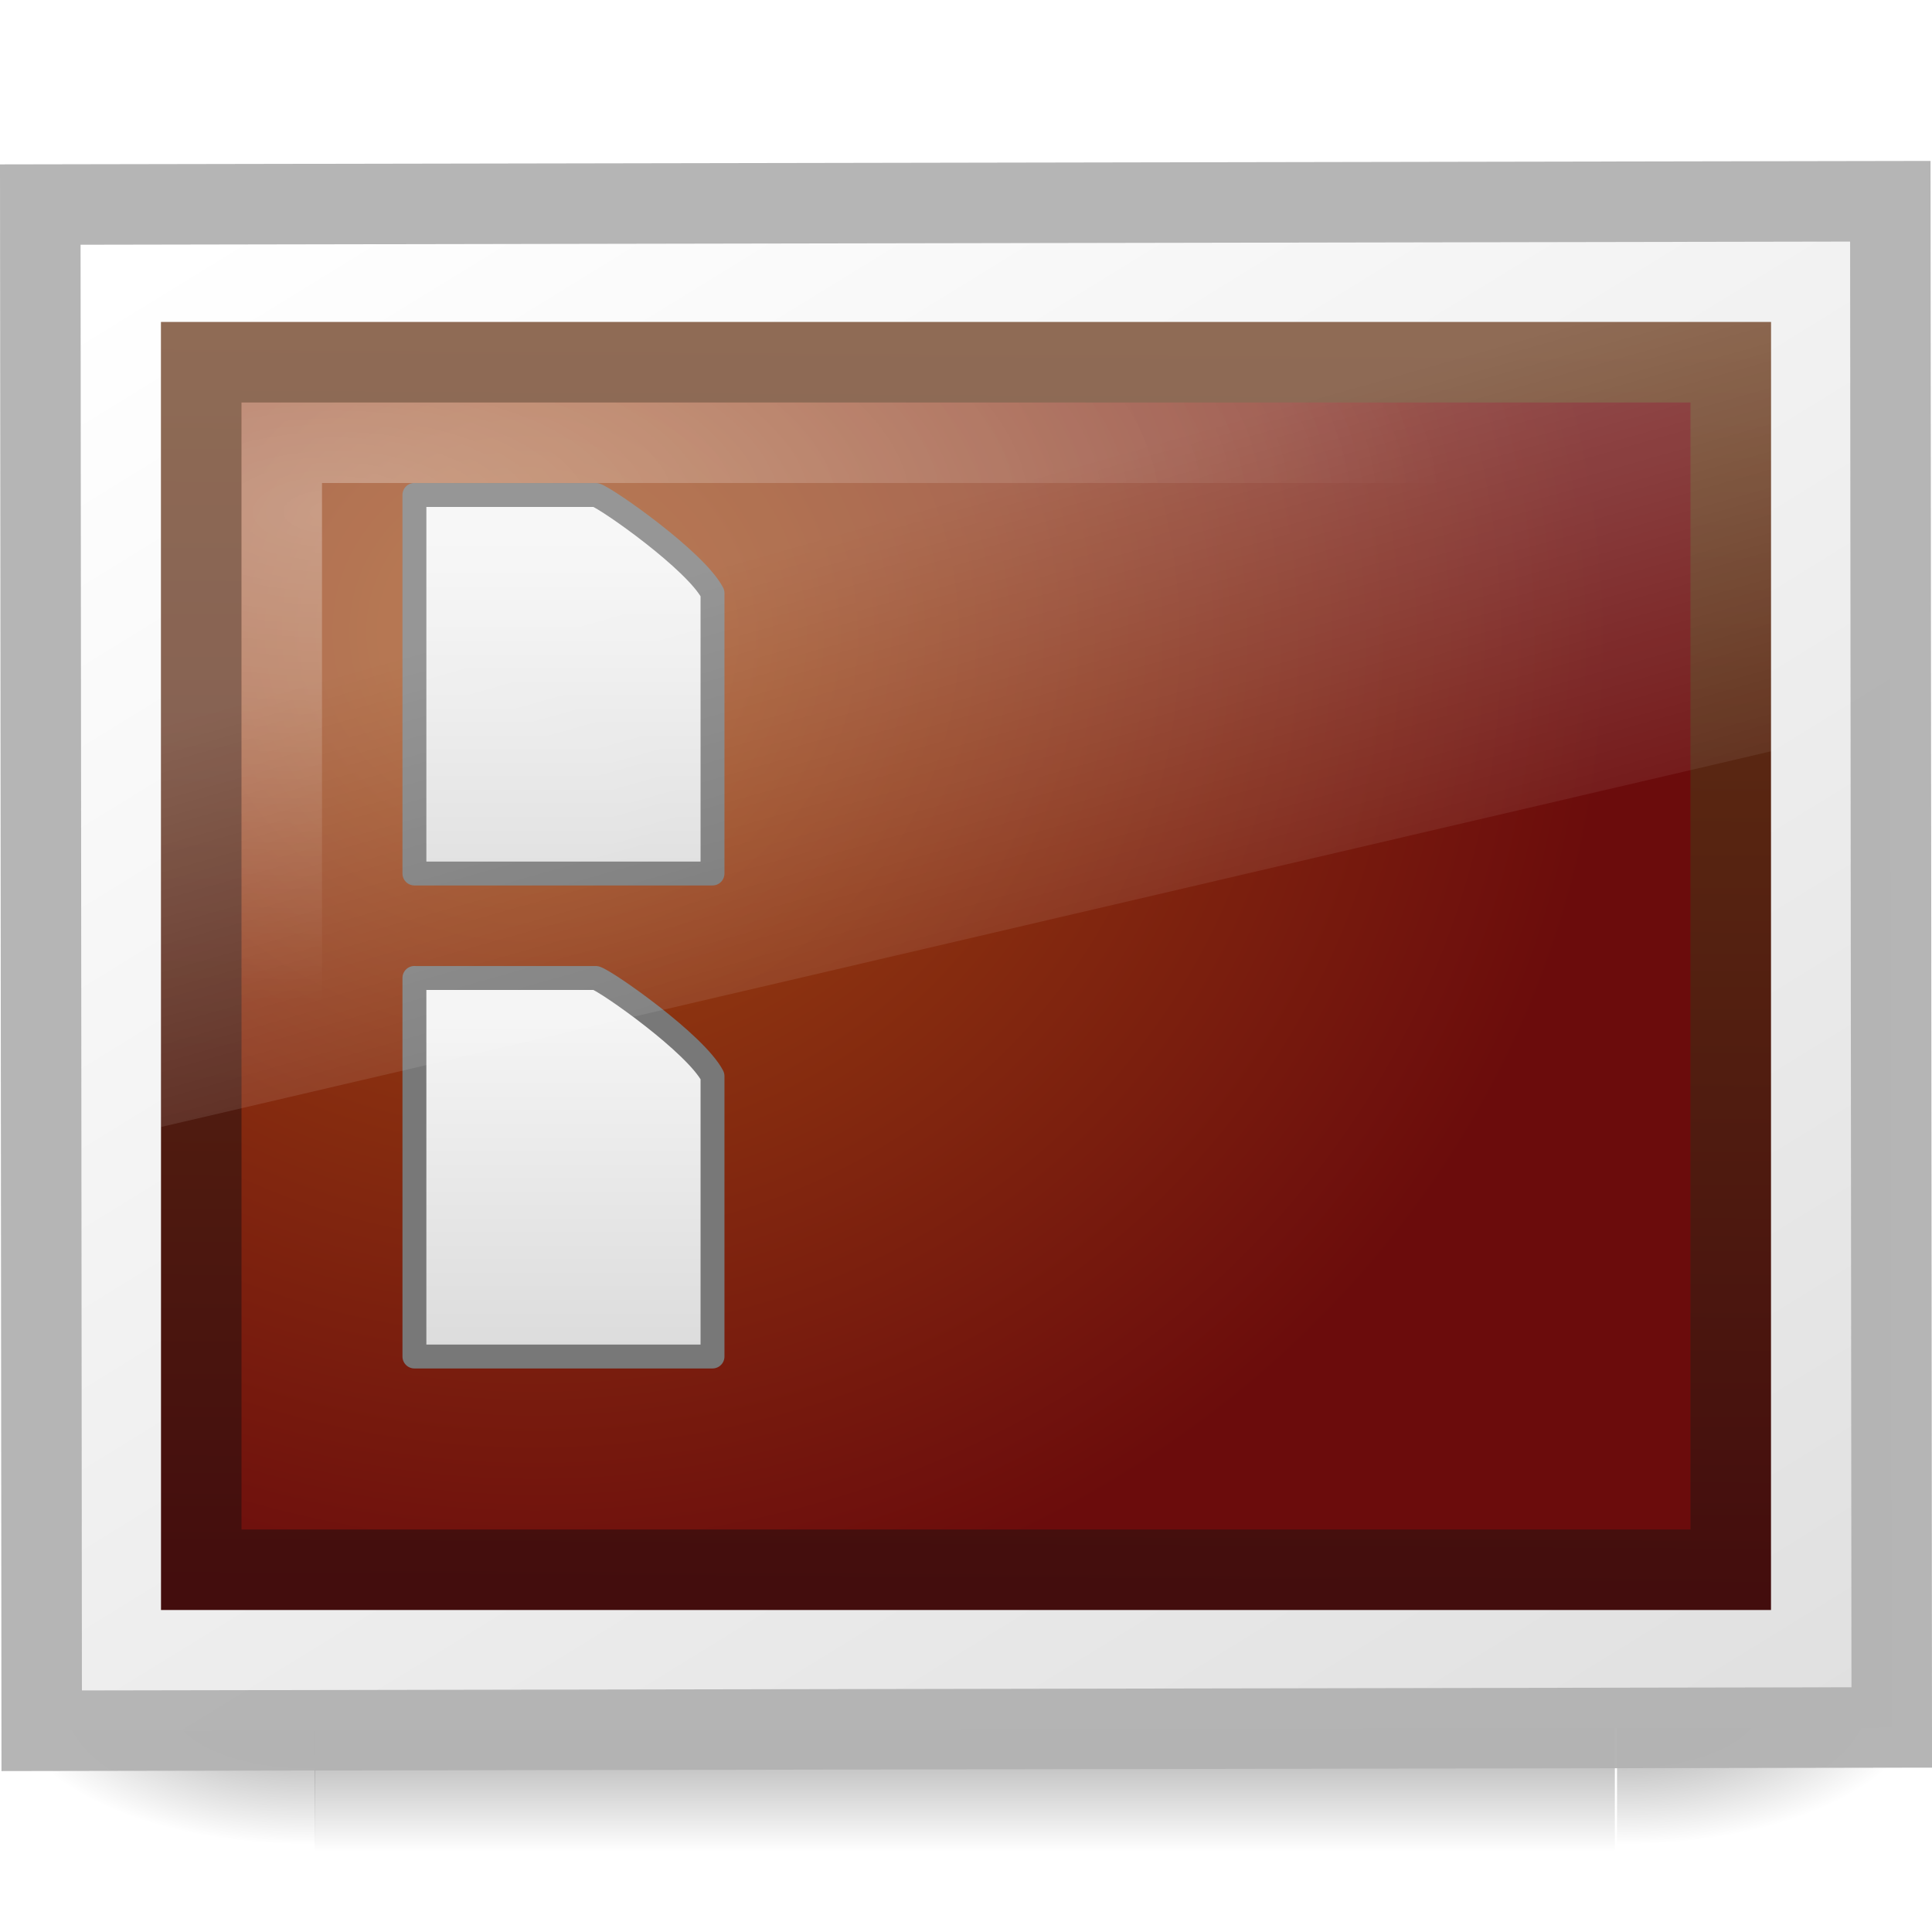
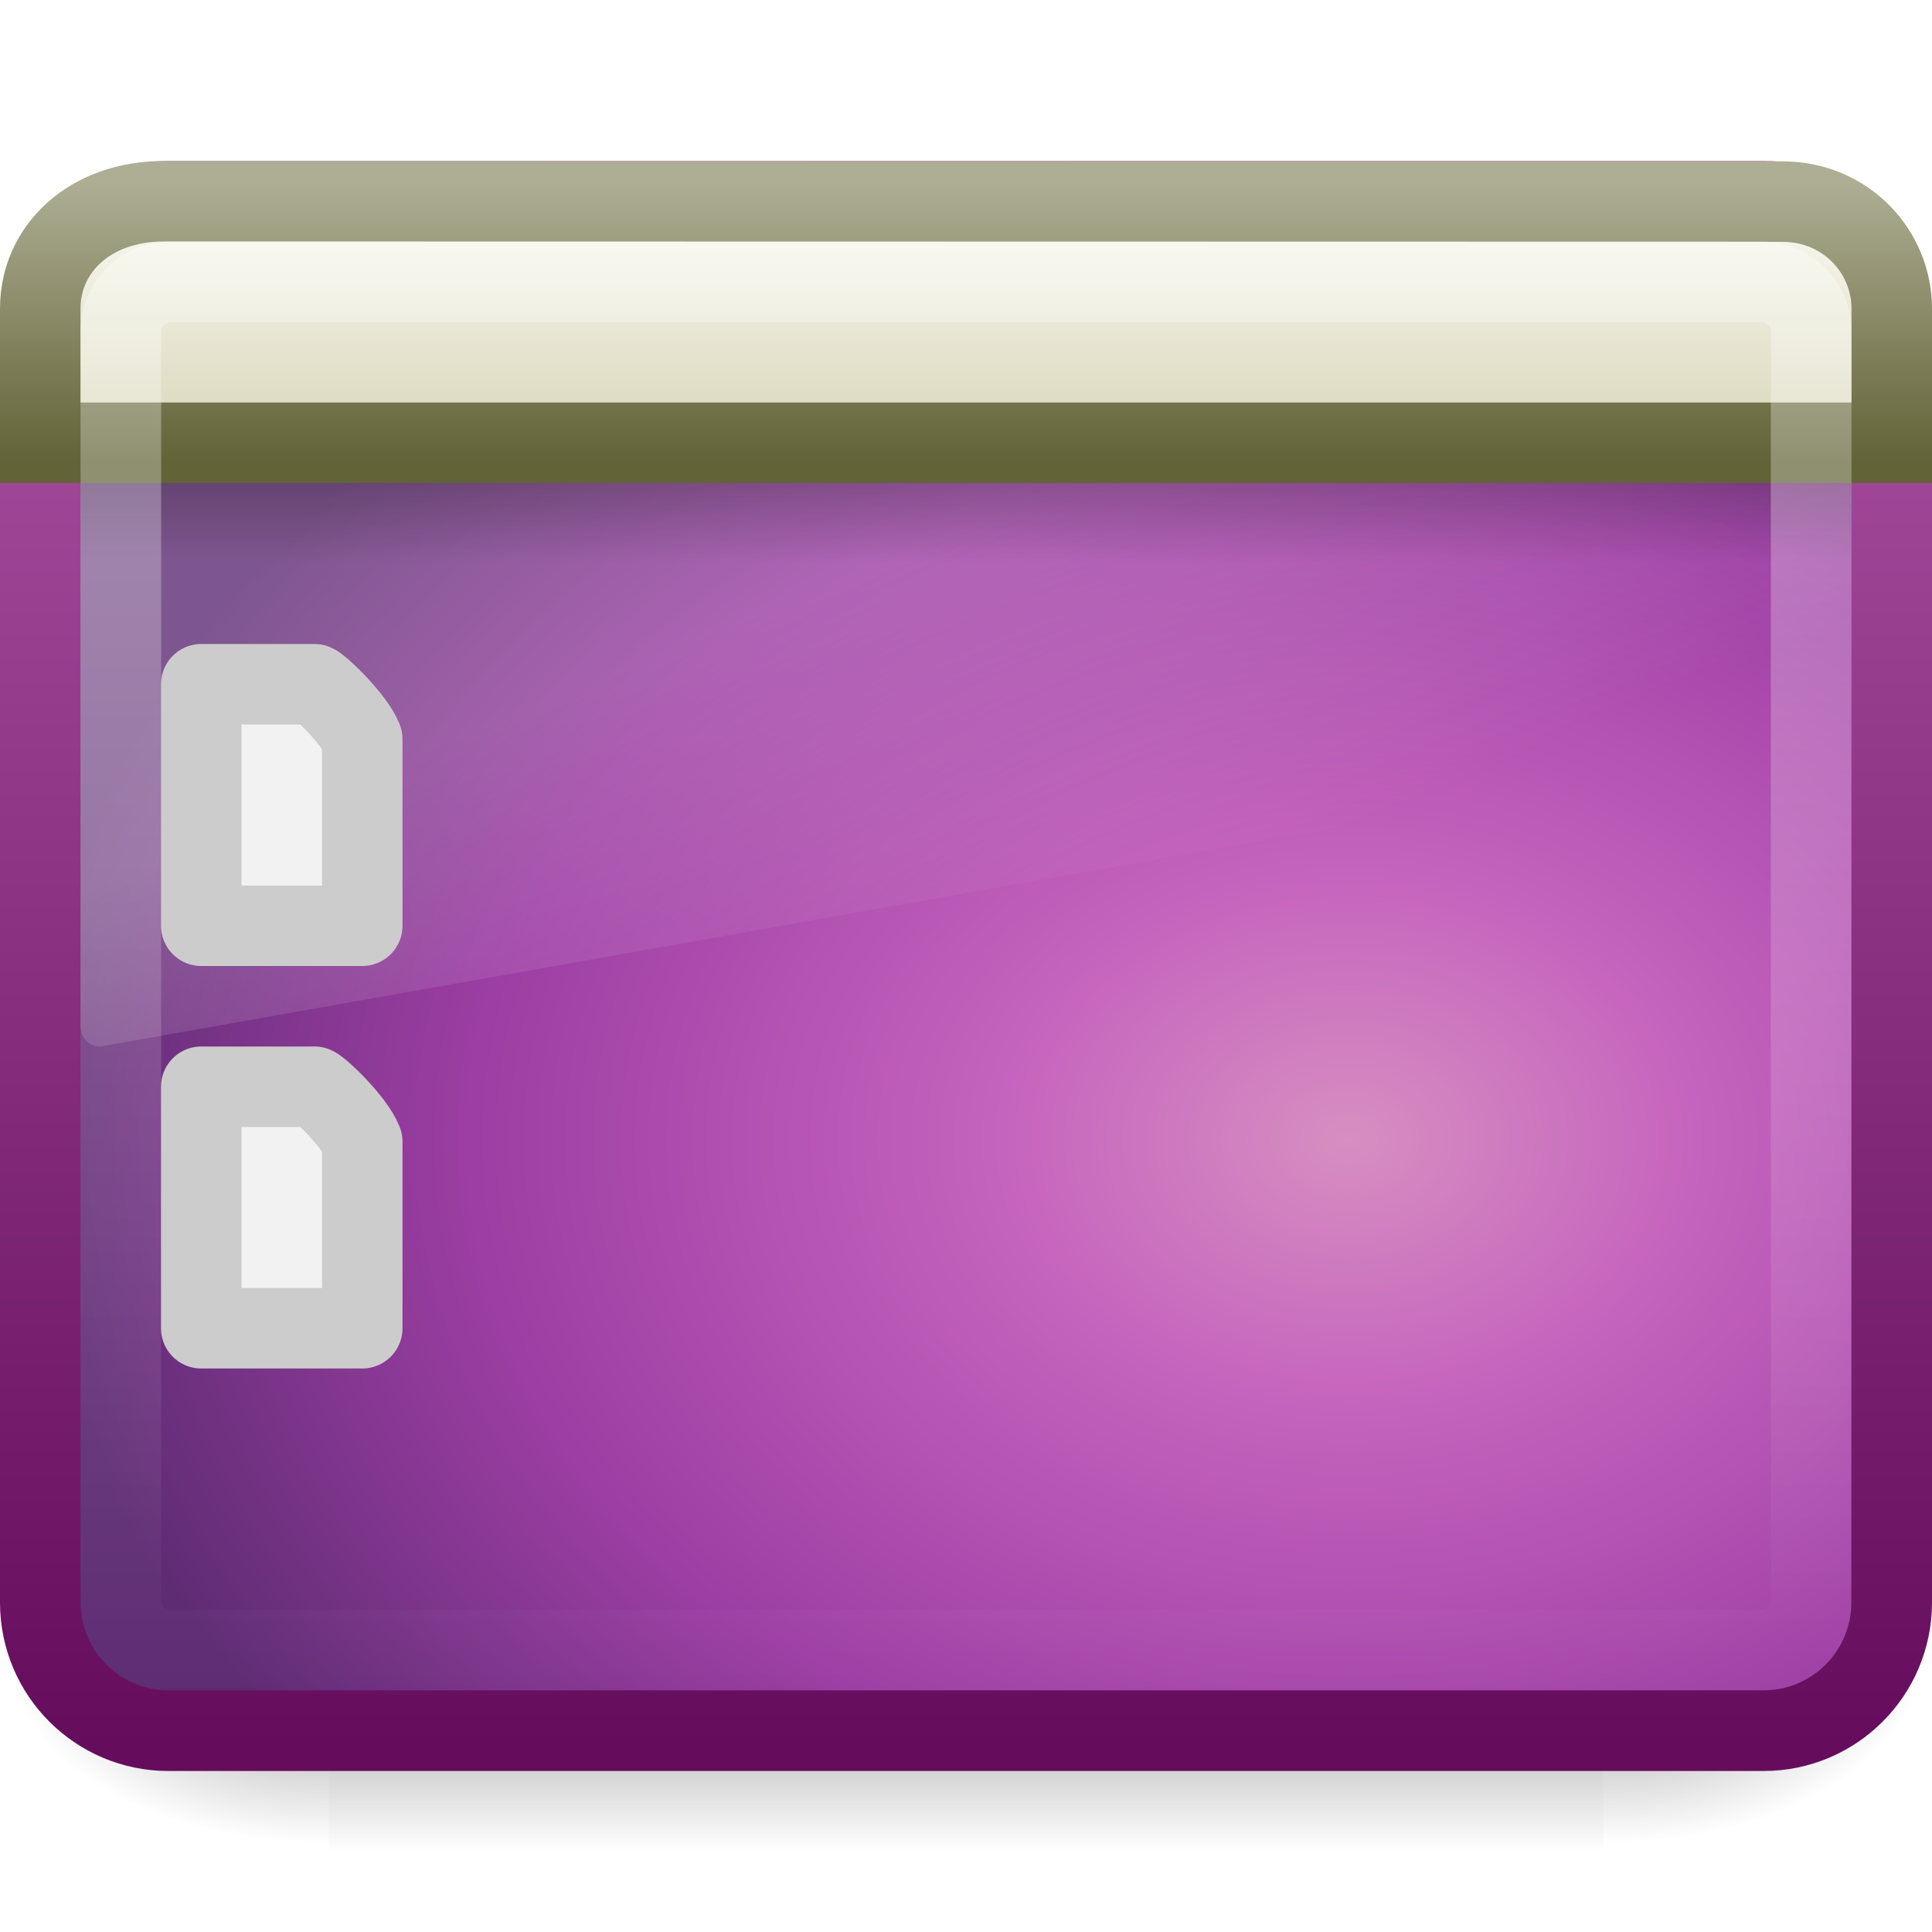
- <svg xmlns="http://www.w3.org/2000/svg" xmlns:xlink="http://www.w3.org/1999/xlink" version="1.0" width="24" height="24" id="svg2">
-   <defs id="defs4">
-     <linearGradient id="linearGradient6568">
-       <stop id="stop6570" style="stop-color:#430d0d;stop-opacity:1" offset="0" />
-       <stop id="stop6572" style="stop-color:#643314;stop-opacity:1" offset="1" />
+ <svg xmlns="http://www.w3.org/2000/svg" xmlns:xlink="http://www.w3.org/1999/xlink" version="1.0" width="24" height="24" id="svg2638">
+   <defs id="defs2640">
+     <radialGradient cx="605.714" cy="486.648" r="117.143" fx="605.714" fy="486.648" id="radialGradient3931" xlink:href="#linearGradient5060" gradientUnits="userSpaceOnUse" gradientTransform="matrix(-2.774389,0,0,1.969706,112.7623,-872.8854)" />
+     <linearGradient id="linearGradient5060">
+       <stop id="stop5062" style="stop-color:#000000;stop-opacity:1" offset="0" />
+       <stop id="stop5064" style="stop-color:#000000;stop-opacity:0" offset="1" />
    </linearGradient>
-     <linearGradient id="linearGradient6560">
-       <stop id="stop6562" style="stop-color:#a14c13;stop-opacity:1" offset="0" />
-       <stop id="stop6564" style="stop-color:#6b0c0c;stop-opacity:1" offset="1" />
+     <radialGradient cx="605.714" cy="486.648" r="117.143" fx="605.714" fy="486.648" id="radialGradient2662" xlink:href="#linearGradient5060" gradientUnits="userSpaceOnUse" gradientTransform="matrix(2.774389,0,0,1.969706,-1891.633,-872.8854)" />
+     <linearGradient id="linearGradient5048">
+       <stop id="stop5050" style="stop-color:#000000;stop-opacity:0" offset="0" />
+       <stop id="stop5056" style="stop-color:#000000;stop-opacity:1" offset="0.5" />
+       <stop id="stop5052" style="stop-color:#000000;stop-opacity:0" offset="1" />
    </linearGradient>
-     <linearGradient id="linearGradient6602">
-       <stop id="stop6604" style="stop-color:white;stop-opacity:1" offset="0" />
-       <stop id="stop6606" style="stop-color:white;stop-opacity:0" offset="1" />
+     <linearGradient x1="302.857" y1="366.648" x2="302.857" y2="609.505" id="linearGradient2660" xlink:href="#linearGradient5048" gradientUnits="userSpaceOnUse" gradientTransform="matrix(2.774389,0,0,1.969706,-1892.179,-872.8854)" />
+     <linearGradient id="linearGradient8265-821-176-38-919-66-249">
+       <stop id="stop2687" style="stop-color:#ffffff;stop-opacity:1" offset="0" />
+       <stop id="stop2689" style="stop-color:#ffffff;stop-opacity:0" offset="1" />
    </linearGradient>
-     <linearGradient id="linearGradient3600">
-       <stop id="stop3602" style="stop-color:#f4f4f4;stop-opacity:1" offset="0" />
-       <stop id="stop3604" style="stop-color:#dbdbdb;stop-opacity:1" offset="1" />
+     <linearGradient id="linearGradient3282">
+       <stop id="stop3284" style="stop-color:#000000;stop-opacity:1" offset="0" />
+       <stop id="stop3286" style="stop-color:#000000;stop-opacity:0" offset="1" />
    </linearGradient>
-     <linearGradient id="linearGradient6592">
-       <stop id="stop6594" style="stop-color:white;stop-opacity:0.275" offset="0" />
-       <stop id="stop6596" style="stop-color:white;stop-opacity:0" offset="1" />
+     <linearGradient id="linearGradient3958">
+       <stop id="stop3960" style="stop-color:#a1a1a1;stop-opacity:1" offset="0" />
+       <stop id="stop3962" style="stop-color:#4d4d4d;stop-opacity:1" offset="1" />
    </linearGradient>
-     <linearGradient id="linearGradient5060">
-       <stop id="stop5062" style="stop-color:black;stop-opacity:1" offset="0" />
-       <stop id="stop5064" style="stop-color:black;stop-opacity:0" offset="1" />
+     <linearGradient id="linearGradient2446-733-45">
+       <stop id="stop3793" style="stop-color:#fafafa;stop-opacity:1" offset="0" />
+       <stop id="stop3795" style="stop-color:#c5c5c5;stop-opacity:1" offset="1" />
    </linearGradient>
-     <linearGradient id="linearGradient5048">
-       <stop id="stop5050" style="stop-color:black;stop-opacity:0" offset="0" />
-       <stop id="stop5056" style="stop-color:black;stop-opacity:1" offset="0.5" />
-       <stop id="stop5052" style="stop-color:black;stop-opacity:0" offset="1" />
+     <linearGradient id="linearGradient2238">
+       <stop id="stop2240" style="stop-color:#ffffff;stop-opacity:1" offset="0" />
+       <stop id="stop2242" style="stop-color:#ffffff;stop-opacity:0" offset="1" />
    </linearGradient>
-     <linearGradient id="linearGradient259-942">
-       <stop id="stop3802" style="stop-color:white;stop-opacity:1" offset="0" />
-       <stop id="stop3804" style="stop-color:#e0e0e0;stop-opacity:1" offset="1" />
+     <linearGradient x1="22.763" y1="-4.877" x2="22.763" y2="43.844" id="linearGradient2432" xlink:href="#linearGradient2238" gradientUnits="userSpaceOnUse" gradientTransform="matrix(0.4662133,0,0,0.4354479,0.8103191,1.987307)" />
+     <linearGradient x1="33.579" y1="5.709" x2="33.579" y2="16.323" id="linearGradient2436" xlink:href="#linearGradient2536" gradientUnits="userSpaceOnUse" gradientTransform="matrix(0.4164756,0,0,0.3298469,-1.421149,0.3664383)" />
+     <linearGradient x1="16.916" y1="7.001" x2="16.916" y2="14" id="linearGradient2438" xlink:href="#linearGradient2529" gradientUnits="userSpaceOnUse" gradientTransform="matrix(0.5111111,0,0,0.5000534,-0.2663078,-1.250722)" />
+     <linearGradient x1="24.683" y1="9.242" x2="24.683" y2="13.523" id="linearGradient2441" xlink:href="#linearGradient3282" gradientUnits="userSpaceOnUse" gradientTransform="matrix(0.4781556,0,0,0.2340043,0.5275254,3.837409)" />
+     <linearGradient x1="16.626" y1="15.298" x2="20.055" y2="24.628" id="linearGradient2444" xlink:href="#linearGradient8265-821-176-38-919-66-249" gradientUnits="userSpaceOnUse" gradientTransform="matrix(0.4789116,0,0,0.5359383,0.5061227,-0.1988815)" />
+     <radialGradient cx="26.617" cy="-2.064" r="23" fx="26.617" fy="-2.064" id="radialGradient2447" xlink:href="#linearGradient3242-593-605-251-305" gradientUnits="userSpaceOnUse" gradientTransform="matrix(0,-0.5472088,0.7138538,0,18.23021,28.71861)" />
+     <linearGradient x1="10.014" y1="44.96" x2="10.014" y2="2.876" id="linearGradient2449" xlink:href="#linearGradient3332-412-419-652-471" gradientUnits="userSpaceOnUse" gradientTransform="matrix(0.489349,0,0,0.463927,0.3705005,0.8599059)" />
+     <linearGradient x1="12.579" y1="-7.807" x2="12.579" y2="41.827" id="linearGradient2852" xlink:href="#linearGradient2238" gradientUnits="userSpaceOnUse" gradientTransform="matrix(0.9546411,0,0,0.8965269,1.087456,5.385244)" />
+     <linearGradient x1="33.579" y1="5.709" x2="33.579" y2="16.323" id="linearGradient3636-65" xlink:href="#linearGradient2446-733-45" gradientUnits="userSpaceOnUse" gradientTransform="matrix(0.8148434,0,0,0.6596233,-2.259471,3.233974)" />
+     <linearGradient id="linearGradient2536">
+       <stop id="stop2538" style="stop-color:#fdfdf8;stop-opacity:1" offset="0" />
+       <stop id="stop2540" style="stop-color:#d6d3b4;stop-opacity:1" offset="1" />
    </linearGradient>
-     <linearGradient x1="302.857" y1="366.648" x2="302.857" y2="609.505" id="linearGradient5557" xlink:href="#linearGradient5048" gradientUnits="userSpaceOnUse" gradientTransform="matrix(0.03345303,0,0,0.01508077,-25.77213,20.02493)" />
-     <radialGradient cx="605.714" cy="486.648" r="117.143" fx="605.714" fy="486.648" id="radialGradient5559" xlink:href="#linearGradient5060" gradientUnits="userSpaceOnUse" gradientTransform="matrix(0.03142725,0,0,0.01508077,-24.51776,20.02493)" />
-     <radialGradient cx="605.714" cy="486.648" r="117.143" fx="605.714" fy="486.648" id="radialGradient5561" xlink:href="#linearGradient5060" gradientUnits="userSpaceOnUse" gradientTransform="matrix(-0.03142725,0,0,0.01508077,-2.812712,20.02493)" />
-     <linearGradient x1="12.938" y1="8.438" x2="15.25" y2="19.812" id="linearGradient5578" xlink:href="#linearGradient6592" gradientUnits="userSpaceOnUse" gradientTransform="matrix(0.4761904,0,0,0.6666666,0.5714283,2.000001)" />
-     <linearGradient x1="25.132" y1="6.729" x2="25.132" y2="47.013" id="linearGradient5581" xlink:href="#linearGradient3600" gradientUnits="userSpaceOnUse" gradientTransform="matrix(0.105791,0,0,0.1045041,4.461013,11.9919)" />
-     <linearGradient x1="25.132" y1="6.729" x2="25.132" y2="47.013" id="linearGradient5584" xlink:href="#linearGradient3600" gradientUnits="userSpaceOnUse" gradientTransform="matrix(0.1057911,0,0,0.1045043,4.461014,5.9919)" />
-     <radialGradient cx="5.969" cy="-0.646" r="20" fx="5.969" fy="-0.646" id="radialGradient5587" xlink:href="#linearGradient6602" gradientUnits="userSpaceOnUse" gradientTransform="matrix(0.6901927,-0.00456478,0.00119645,0.3041669,0.02123735,6.578393)" />
-     <radialGradient cx="12.244" cy="4.863" r="21" fx="12.244" fy="4.863" id="radialGradient5590" xlink:href="#linearGradient6560" gradientUnits="userSpaceOnUse" gradientTransform="matrix(0.6409197,0.01070959,-0.00596745,0.5986645,-1.266389,4.820916)" />
-     <linearGradient x1="24.875" y1="29" x2="25" y2="3" id="linearGradient5592" xlink:href="#linearGradient6568" gradientUnits="userSpaceOnUse" gradientTransform="matrix(0.4634168,0,0,0.6000037,0.8779944,2.399937)" />
-     <linearGradient x1="108.265" y1="110.281" x2="25.818" y2="14.029" id="linearGradient5595" xlink:href="#linearGradient259-942" gradientUnits="userSpaceOnUse" gradientTransform="matrix(0.2589474,0,0,0.1853811,-29.55242,-23.91991)" />
+     <linearGradient x1="16.916" y1="7.001" x2="16.916" y2="14" id="linearGradient3964" xlink:href="#linearGradient3958" gradientUnits="userSpaceOnUse" />
+     <linearGradient id="linearGradient2529">
+       <stop id="stop2531" style="stop-color:#aeae94;stop-opacity:1" offset="0" />
+       <stop id="stop2533" style="stop-color:#626337;stop-opacity:1" offset="1" />
+     </linearGradient>
+     <linearGradient x1="24.683" y1="9.242" x2="24.683" y2="13.523" id="linearGradient3639" xlink:href="#linearGradient3282" gradientUnits="userSpaceOnUse" gradientTransform="matrix(0.9563112,0,0,0.4680085,1.055042,9.674819)" />
+     <linearGradient x1="16.626" y1="15.298" x2="20.055" y2="24.628" id="linearGradient2849" xlink:href="#linearGradient8265-821-176-38-919-66-249" gradientUnits="userSpaceOnUse" gradientTransform="matrix(0.9578231,0,0,1.018283,1.012245,1.922127)" />
+     <radialGradient cx="26.617" cy="-2.064" r="23" fx="26.617" fy="-2.064" id="radialGradient3966" xlink:href="#linearGradient3242-593-605-251-305" gradientUnits="userSpaceOnUse" gradientTransform="matrix(-1.8187668e-8,-1.065657,1.396714,0,35.96519,58.55883)" />
+     <linearGradient id="linearGradient3242-593-605-251-305">
+       <stop id="stop2749" style="stop-color:#d78ec1;stop-opacity:1" offset="0" />
+       <stop id="stop2751" style="stop-color:#c564be;stop-opacity:1" offset="0.262" />
+       <stop id="stop2753" style="stop-color:#9d3ea4;stop-opacity:1" offset="0.661" />
+       <stop id="stop2755" style="stop-color:#5e2c73;stop-opacity:1" offset="1" />
+     </linearGradient>
+     <linearGradient x1="10.014" y1="44.96" x2="10.014" y2="2.876" id="linearGradient2857" xlink:href="#linearGradient3332-412-419-652-471" gradientUnits="userSpaceOnUse" gradientTransform="matrix(0.9574517,0,0,0.9034707,1.021178,4.30563)" />
+     <linearGradient id="linearGradient3332-412-419-652-471">
+       <stop id="stop2759" style="stop-color:#650d5c;stop-opacity:1" offset="0" />
+       <stop id="stop2761" style="stop-color:#ad53a5;stop-opacity:1" offset="1" />
+     </linearGradient>
+     <radialGradient cx="605.714" cy="486.648" r="117.143" fx="605.714" fy="486.648" id="radialGradient2782" xlink:href="#linearGradient5060-6" gradientUnits="userSpaceOnUse" gradientTransform="matrix(-6.553443e-2,0,0,2.470588e-2,47.67313,31.94164)" />
+     <linearGradient id="linearGradient5060-6">
+       <stop id="stop5062-3" style="stop-color:#000000;stop-opacity:1" offset="0" />
+       <stop id="stop5064-1" style="stop-color:#000000;stop-opacity:0" offset="1" />
+     </linearGradient>
+     <radialGradient cx="605.714" cy="486.648" r="117.143" fx="605.714" fy="486.648" id="radialGradient2785" xlink:href="#linearGradient5060-6" gradientUnits="userSpaceOnUse" gradientTransform="matrix(6.553443e-2,0,0,2.470588e-2,0.3268837,31.94164)" />
+     <linearGradient x1="302.857" y1="366.648" x2="302.857" y2="609.505" id="linearGradient2788" xlink:href="#linearGradient5048-7" gradientUnits="userSpaceOnUse" gradientTransform="matrix(6.553443e-2,0,0,2.470588e-2,0.3139865,31.94164)" />
+     <linearGradient id="linearGradient5048-7">
+       <stop id="stop5050-5" style="stop-color:#000000;stop-opacity:0" offset="0" />
+       <stop id="stop5056-9" style="stop-color:#000000;stop-opacity:1" offset="0.5" />
+       <stop id="stop5052-6" style="stop-color:#000000;stop-opacity:0" offset="1" />
+     </linearGradient>
+     <linearGradient x1="12.579" y1="-7.807" x2="12.579" y2="41.827" id="linearGradient3336" xlink:href="#linearGradient2238" gradientUnits="userSpaceOnUse" gradientTransform="matrix(0.9546411,0,0,0.8965269,-59.31742,-5.839913)" />
+     <linearGradient x1="33.579" y1="5.709" x2="33.579" y2="16.323" id="linearGradient3339" xlink:href="#linearGradient2446-733-45" gradientUnits="userSpaceOnUse" gradientTransform="matrix(0.8148434,0,0,0.6596233,-62.66435,-7.991183)" />
+     <linearGradient x1="16.916" y1="7.001" x2="16.916" y2="14" id="linearGradient3341" xlink:href="#linearGradient3958" gradientUnits="userSpaceOnUse" gradientTransform="translate(-60.40487,-11.22516)" />
+     <linearGradient x1="24.683" y1="9.242" x2="24.683" y2="13.523" id="linearGradient3344" xlink:href="#linearGradient3282" gradientUnits="userSpaceOnUse" gradientTransform="matrix(0.9563112,0,0,0.4680085,-59.34983,-1.550338)" />
+     <linearGradient x1="16.626" y1="15.298" x2="20.055" y2="24.628" id="linearGradient3347" xlink:href="#linearGradient8265-821-176-38-919-66-249" gradientUnits="userSpaceOnUse" gradientTransform="matrix(0.9578231,0,0,1.018283,-59.39263,-9.30303)" />
+     <radialGradient cx="26.617" cy="-2.064" r="23" fx="26.617" fy="-2.064" id="radialGradient3350" xlink:href="#linearGradient3242-593-605-251-305" gradientUnits="userSpaceOnUse" gradientTransform="matrix(-1.8187668e-8,-1.065657,1.396714,0,-24.43969,47.33368)" />
+     <linearGradient x1="10.014" y1="44.96" x2="10.014" y2="2.876" id="linearGradient3352" xlink:href="#linearGradient3332-412-419-652-471" gradientUnits="userSpaceOnUse" gradientTransform="matrix(0.9574517,0,0,0.9034707,-59.3837,-6.919527)" />
+     <radialGradient cx="605.714" cy="486.648" r="117.143" fx="605.714" fy="486.648" id="radialGradient3355" xlink:href="#linearGradient5060-6" gradientUnits="userSpaceOnUse" gradientTransform="matrix(-6.553443e-2,0,0,2.470588e-2,-12.73175,20.71648)" />
+     <radialGradient cx="605.714" cy="486.648" r="117.143" fx="605.714" fy="486.648" id="radialGradient3358" xlink:href="#linearGradient5060-6" gradientUnits="userSpaceOnUse" gradientTransform="matrix(6.553443e-2,0,0,2.470588e-2,-60.07799,20.71648)" />
+     <linearGradient x1="302.857" y1="366.648" x2="302.857" y2="609.505" id="linearGradient3361" xlink:href="#linearGradient5048-7" gradientUnits="userSpaceOnUse" gradientTransform="matrix(6.553443e-2,0,0,2.470588e-2,-60.09089,20.71648)" />
+     <radialGradient cx="26.617" cy="-2.064" r="23" fx="26.617" fy="-2.064" id="radialGradient3368" xlink:href="#linearGradient3242-593-605-251-305" gradientUnits="userSpaceOnUse" gradientTransform="matrix(-1.8187668e-8,-1.065657,1.396714,0,-24.43969,47.33368)" />
+     <linearGradient x1="10.014" y1="44.96" x2="10.014" y2="2.876" id="linearGradient3370" xlink:href="#linearGradient3332-412-419-652-471" gradientUnits="userSpaceOnUse" gradientTransform="matrix(0.9574517,0,0,0.9034707,-59.3837,-6.919527)" />
+     <radialGradient cx="26.617" cy="-2.064" r="23" fx="26.617" fy="-2.064" id="radialGradient3375" xlink:href="#linearGradient3242-593-605-251-305" gradientUnits="userSpaceOnUse" gradientTransform="matrix(0,-0.5470719,0.713869,0,18.11589,28.71459)" />
+     <linearGradient x1="10.014" y1="44.96" x2="10.014" y2="2.876" id="linearGradient3377" xlink:href="#linearGradient3332-412-419-652-471" gradientUnits="userSpaceOnUse" gradientTransform="matrix(0.4893594,0,0,0.4638109,0.2557922,0.8628546)" />
  </defs>
-   <g id="g5601">
-     <g transform="translate(25.66524,-6.216738)" id="g2509">
-       <rect width="16.153" height="3.662" x="-21.758" y="25.554" id="rect4173" style="opacity:0.402;fill:url(#linearGradient5557);fill-opacity:1;fill-rule:nonzero;stroke:none;stroke-width:1;marker:none;visibility:visible;display:inline;overflow:visible" />
-       <path d="m -5.578,25.554 c 0,0 0,3.662 0,3.662 1.618,0.007 3.913,-0.821 3.913,-1.831 0,-1.011 -1.806,-1.831 -3.913,-1.831 z" id="path5058" style="opacity:0.402;fill:url(#radialGradient5559);fill-opacity:1;fill-rule:nonzero;stroke:none;stroke-width:1;marker:none;visibility:visible;display:inline;overflow:visible" />
-       <path d="m -21.753,25.554 c 0,0 0,3.662 0,3.662 -1.618,0.007 -3.913,-0.821 -3.913,-1.831 0,-1.011 1.806,-1.831 3.913,-1.831 z" id="path5018" style="opacity:0.402;fill:url(#radialGradient5561);fill-opacity:1;fill-rule:nonzero;stroke:none;stroke-width:1;marker:none;visibility:visible;display:inline;overflow:visible" />
-     </g>
-     <rect width="22.982" height="18.959" x="-23.48" y="-21.501" transform="matrix(-0.9999984,0.00178969,-9.3019347e-4,-0.9999996,0,0)" id="rect3580" style="fill:url(#linearGradient5595);fill-opacity:1;stroke:#b3b3b3;stroke-width:1;stroke-linecap:round;stroke-linejoin:miter;stroke-miterlimit:4;stroke-opacity:0.969;stroke-dasharray:none" />
-     <rect width="19" height="15" x="2.5" y="4.5" id="rect2716" style="fill:url(#radialGradient5590);fill-opacity:1;fill-rule:evenodd;stroke:url(#linearGradient5592);stroke-width:1;stroke-linecap:butt;stroke-linejoin:miter;stroke-miterlimit:4;stroke-opacity:1;stroke-dasharray:none;display:inline;enable-background:new" />
-     <rect width="17" height="13" x="3.5" y="5.5" id="rect6600" style="opacity:0.3;fill:none;stroke:url(#radialGradient5587);stroke-width:1;stroke-linecap:square;stroke-linejoin:miter;stroke-miterlimit:4;stroke-opacity:1;stroke-dasharray:none" />
-     <path d="m 5.149,6.149 c 0.848,0 1.406,0 2.254,0 0.149,0.051 1.24,0.819 1.448,1.219 0,1.225 0,2.259 0,3.483 -1.234,0 -2.468,0 -3.703,0 0,-1.568 0,-3.135 0,-4.703 z" id="rect2594" style="fill:url(#linearGradient5584);fill-opacity:1;stroke:#6e6e6e;stroke-width:0.297;stroke-linecap:butt;stroke-linejoin:round;stroke-miterlimit:4;stroke-opacity:1;stroke-dasharray:none;stroke-dashoffset:0;display:inline" />
-     <path d="m 5.149,12.149 c 0.848,0 1.406,0 2.254,0 0.149,0.051 1.24,0.819 1.448,1.219 0,1.225 0,2.259 0,3.483 -1.234,0 -2.468,0 -3.703,0 0,-1.568 0,-3.135 0,-4.703 z" id="path7643" style="fill:url(#linearGradient5581);fill-opacity:1;stroke:#787878;stroke-width:0.297;stroke-linecap:butt;stroke-linejoin:round;stroke-miterlimit:4;stroke-opacity:1;stroke-dasharray:none;stroke-dashoffset:0;display:inline" />
-     <path d="M 2,4 22,4 22,9.333 2,14 2,4 z" id="rect6588" style="fill:url(#linearGradient5578);fill-opacity:1;stroke:none" />
+   <g transform="matrix(1.182016e-2,0,0,9.90682e-3,22.51327,19.75393)" id="g5022">
+     <rect width="1339.633" height="478.357" x="-1559.252" y="-150.697" id="rect2969" style="opacity:0.402;fill:url(#linearGradient2660);fill-opacity:1;fill-rule:nonzero;stroke:none;stroke-width:1;marker:none;visibility:visible;display:inline;overflow:visible" />
+     <path d="M -219.619,-150.68 C -219.619,-150.68 -219.619,327.65 -219.619,327.65 C -76.745,328.551 125.781,220.481 125.781,88.454 C 125.781,-43.572 -33.655,-150.68 -219.619,-150.68 L -219.619,-150.68 z" id="path2971" style="opacity:0.402;fill:url(#radialGradient2662);fill-opacity:1;fill-rule:nonzero;stroke:none;stroke-width:1;marker:none;visibility:visible;display:inline;overflow:visible" />
+     <path d="M -1559.252,-150.68 C -1559.252,-150.68 -1559.252,327.65 -1559.252,327.65 C -1702.127,328.551 -1904.652,220.481 -1904.652,88.454 C -1904.652,-43.572 -1745.216,-150.68 -1559.252,-150.68 L -1559.252,-150.68 z" id="path2973" style="opacity:0.402;fill:url(#radialGradient3931);fill-opacity:1;fill-rule:nonzero;stroke:none;stroke-width:1;marker:none;visibility:visible;display:inline;overflow:visible" />
  </g>
+   <rect width="22.998" height="18.998" rx="1.592" ry="1.592" x="0.501" y="2.501" id="rect1316" style="fill:url(#radialGradient2447);fill-opacity:1;fill-rule:evenodd;stroke:url(#linearGradient2449);stroke-width:1.002;stroke-linecap:round;stroke-linejoin:round;marker:none;marker-start:none;marker-mid:none;marker-end:none;stroke-miterlimit:4;stroke-dasharray:none;stroke-dashoffset:0;stroke-opacity:1;visibility:visible;display:inline;overflow:visible;enable-background:accumulate" />
+   <path d="M 2.048,3 C 1.469,3 1,3.525 1,4.172 L 1,12.747 C 1.001,12.82 1.03,12.888 1.078,12.935 C 1.126,12.983 1.19,13.006 1.254,12.999 L 22.805,9.18 C 22.916,9.16 22.998,9.054 23,8.929 L 23,4.172 C 23,3.525 22.531,3 21.952,3 L 2.048,3 z" id="path2976" style="opacity:0.2;fill:url(#linearGradient2444);fill-opacity:1;fill-rule:evenodd;stroke:none" />
+   <rect width="22" height="1" rx="0" ry="0" x="1" y="6" id="rect1436" style="opacity:0.2;fill:url(#linearGradient2441);fill-opacity:1;fill-rule:evenodd;stroke:none;stroke-width:1;stroke-linecap:butt;stroke-linejoin:miter;marker:none;marker-start:none;marker-mid:none;marker-end:none;stroke-miterlimit:4;stroke-dasharray:none;stroke-dashoffset:0;stroke-opacity:1;visibility:visible;display:inline;overflow:visible" />
+   <path d="M 2.034,2.5 C 2.034,2.5 22.139,2.504 22.139,2.504 C 22.939,2.504 23.5,3.135 23.5,3.833 C 23.5,3.833 23.5,5.5 23.5,5.5 C 23.5,5.5 0.5,5.5 0.5,5.5 C 0.5,5.5 0.5,3.833 0.5,3.833 C 0.5,3.089 1.118,2.5 2.034,2.5 z" id="rect2311" style="fill:url(#linearGradient2436);fill-opacity:1;fill-rule:evenodd;stroke:url(#linearGradient2438);stroke-width:1;stroke-linecap:butt;stroke-linejoin:miter;marker:none;marker-start:none;marker-mid:none;marker-end:none;stroke-miterlimit:4;stroke-dasharray:none;stroke-dashoffset:0;stroke-opacity:1;visibility:visible;display:inline;overflow:visible" />
+   <rect width="20.998" height="16.998" rx="0.618" ry="0.618" x="1.501" y="3.501" id="rect2232" style="opacity:0.4;fill:none;stroke:url(#linearGradient2432);stroke-width:1.002;stroke-linecap:round;stroke-linejoin:round;stroke-miterlimit:4;stroke-dasharray:none;stroke-dashoffset:0;stroke-opacity:1" />
+   <path d="M 2.5,8.5 C 2.92,8.5 3.487,8.5 3.907,8.5 C 3.981,8.532 4.397,8.927 4.5,9.182 C 4.5,9.963 4.5,10.719 4.5,11.5 C 3.889,11.5 3.111,11.5 2.5,11.5 C 2.5,10.5 2.5,9.5 2.5,8.5 z" id="path4160" style="fill:#f2f2f2;fill-opacity:1;stroke:#cccccc;stroke-width:1;stroke-linecap:butt;stroke-linejoin:round;stroke-miterlimit:4;stroke-dasharray:none;stroke-dashoffset:0;stroke-opacity:1;display:inline" />
+   <path d="M 2.5,13.5 C 2.92,13.5 3.487,13.5 3.907,13.5 C 3.981,13.532 4.397,13.927 4.5,14.182 C 4.5,14.963 4.5,15.719 4.5,16.5 C 3.889,16.5 3.111,16.5 2.5,16.5 C 2.5,15.5 2.5,14.5 2.5,13.5 z" id="path4156" style="fill:#f2f2f2;fill-opacity:1;stroke:#cccccc;stroke-width:1;stroke-linecap:butt;stroke-linejoin:round;stroke-miterlimit:4;stroke-dasharray:none;stroke-dashoffset:0;stroke-opacity:1;display:inline" />
</svg>
